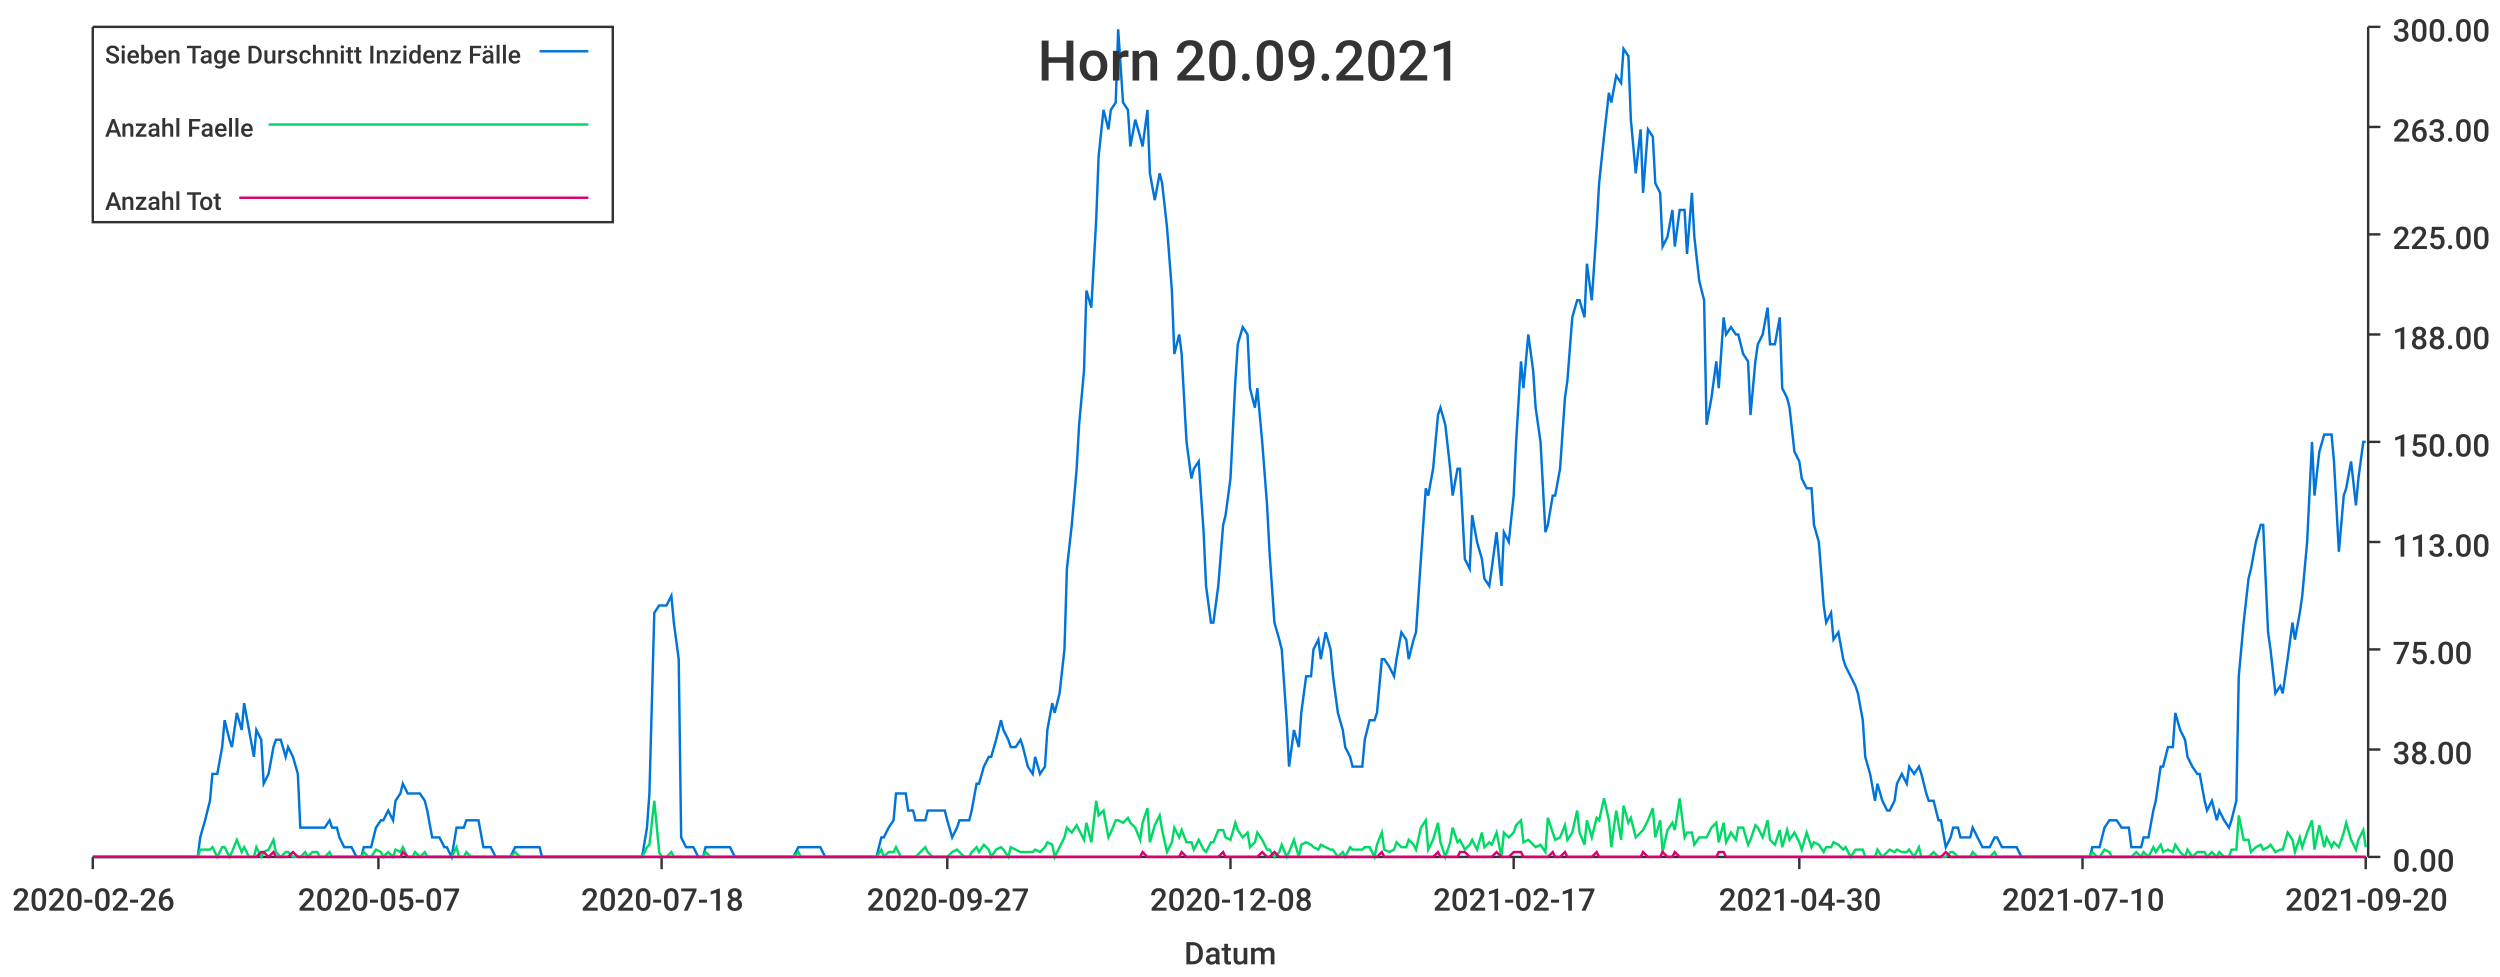
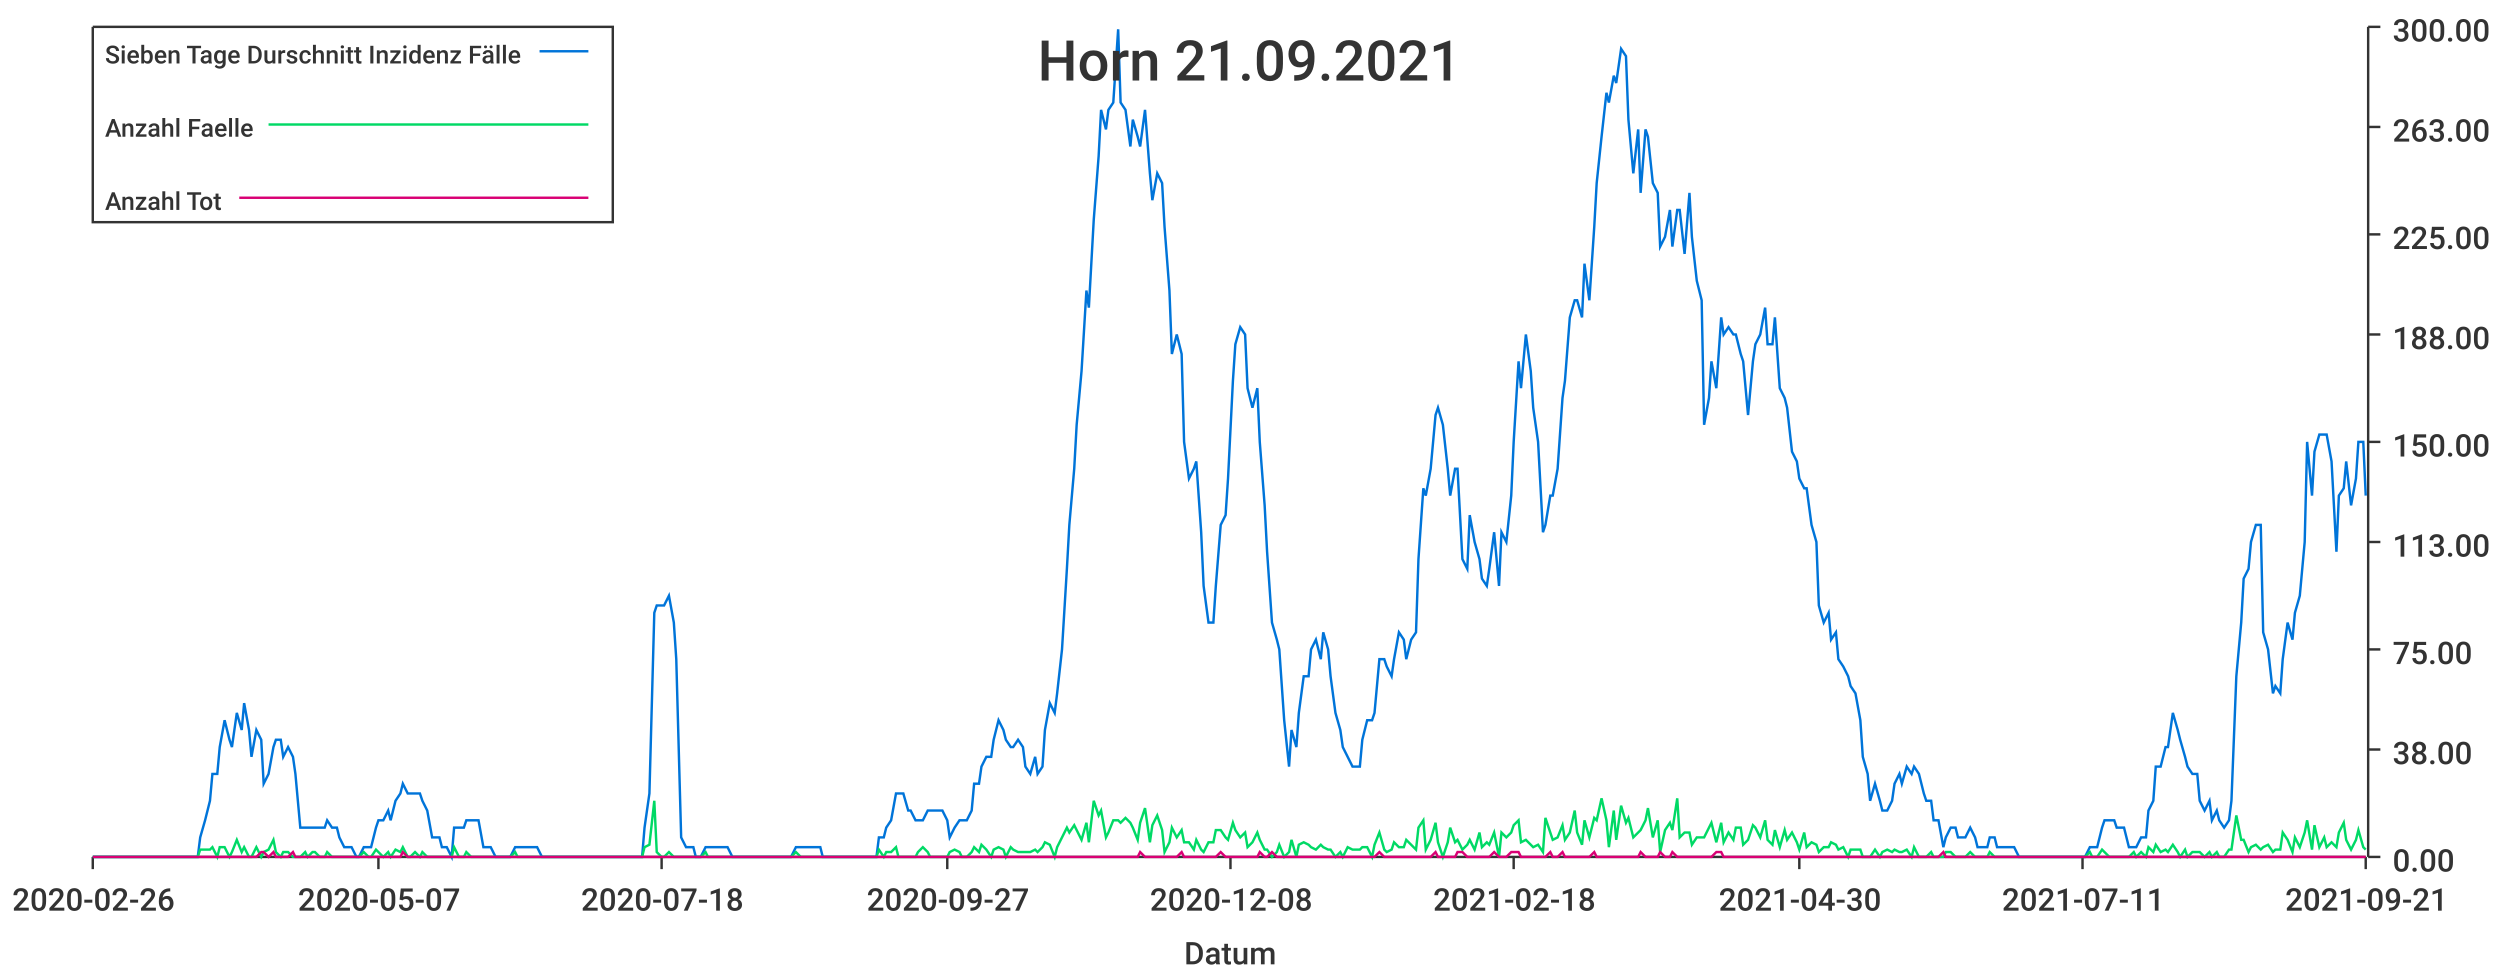
<svg xmlns="http://www.w3.org/2000/svg" width="1024" height="400">\n<path d="M 0 0 L 1024 0 L 1024 400 L 0 400 L 0 0" style="stroke-width:0;stroke:rgba(255,255,255,1.0);fill:rgba(255,255,255,1.0)" />
  <path d="M 38 11 L 969 11 L 969 351 L 38 351 L 38 11" style="stroke-width:0;stroke:rgba(255,255,255,1.0);fill:rgba(255,255,255,1.0)" />
  <path d="M 38 351 L 969 351" style="stroke-width:1;stroke:rgba(51,51,51,1.0);fill:none" />
  <path d="M 38 351 L 38 356" style="stroke-width:1;stroke:rgba(51,51,51,1.0);fill:none" />
  <text x="5" y="373" style="stroke-width:0;stroke:none;fill:rgba(51,51,51,1.0);font-size:12.8px;font-family:'Roboto Medium',sans-serif">2020-02-26</text>
  <path d="M 155 351 L 155 356" style="stroke-width:1;stroke:rgba(51,51,51,1.0);fill:none" />
  <text x="122" y="373" style="stroke-width:0;stroke:none;fill:rgba(51,51,51,1.0);font-size:12.8px;font-family:'Roboto Medium',sans-serif">2020-05-07</text>
  <path d="M 271 351 L 271 356" style="stroke-width:1;stroke:rgba(51,51,51,1.0);fill:none" />
  <text x="238" y="373" style="stroke-width:0;stroke:none;fill:rgba(51,51,51,1.0);font-size:12.8px;font-family:'Roboto Medium',sans-serif">2020-07-18</text>
  <path d="M 388 351 L 388 356" style="stroke-width:1;stroke:rgba(51,51,51,1.0);fill:none" />
  <text x="355" y="373" style="stroke-width:0;stroke:none;fill:rgba(51,51,51,1.0);font-size:12.8px;font-family:'Roboto Medium',sans-serif">2020-09-27</text>
  <path d="M 504 351 L 504 356" style="stroke-width:1;stroke:rgba(51,51,51,1.0);fill:none" />
  <text x="471" y="373" style="stroke-width:0;stroke:none;fill:rgba(51,51,51,1.0);font-size:12.8px;font-family:'Roboto Medium',sans-serif">2020-12-08</text>
  <path d="M 620 351 L 620 356" style="stroke-width:1;stroke:rgba(51,51,51,1.0);fill:none" />
-   <text x="587" y="373" style="stroke-width:0;stroke:none;fill:rgba(51,51,51,1.0);font-size:12.8px;font-family:'Roboto Medium',sans-serif">2021-02-17</text>
+   <text x="587" y="373" style="stroke-width:0;stroke:none;fill:rgba(51,51,51,1.0);font-size:12.8px;font-family:'Roboto Medium',sans-serif">2021-02-18</text>
  <path d="M 737 351 L 737 356" style="stroke-width:1;stroke:rgba(51,51,51,1.0);fill:none" />
  <text x="704" y="373" style="stroke-width:0;stroke:none;fill:rgba(51,51,51,1.0);font-size:12.8px;font-family:'Roboto Medium',sans-serif">2021-04-30</text>
  <path d="M 853 351 L 853 356" style="stroke-width:1;stroke:rgba(51,51,51,1.0);fill:none" />
-   <text x="820" y="373" style="stroke-width:0;stroke:none;fill:rgba(51,51,51,1.0);font-size:12.8px;font-family:'Roboto Medium',sans-serif">2021-07-10</text>
+   <text x="820" y="373" style="stroke-width:0;stroke:none;fill:rgba(51,51,51,1.0);font-size:12.8px;font-family:'Roboto Medium',sans-serif">2021-07-11</text>
  <path d="M 969 351 L 969 356" style="stroke-width:1;stroke:rgba(51,51,51,1.0);fill:none" />
-   <text x="936" y="373" style="stroke-width:0;stroke:none;fill:rgba(51,51,51,1.0);font-size:12.8px;font-family:'Roboto Medium',sans-serif">2021-09-20</text>
+   <text x="936" y="373" style="stroke-width:0;stroke:none;fill:rgba(51,51,51,1.0);font-size:12.8px;font-family:'Roboto Medium',sans-serif">2021-09-21</text>
  <text x="485" y="395" style="stroke-width:0;stroke:none;fill:rgba(51,51,51,1.0);font-size:12.8px;font-family:'Roboto Medium',sans-serif">Datum</text>
  <path d="M 970 351 L 970 11" style="stroke-width:1;stroke:rgba(51,51,51,1.0);fill:none" />
  <path d="M 970 351 L 975 351" style="stroke-width:1;stroke:rgba(51,51,51,1.0);fill:none" />
  <text x="980" y="357" style="stroke-width:0;stroke:none;fill:rgba(51,51,51,1.0);font-size:12.8px;font-family:'Roboto Medium',sans-serif">0.00</text>
  <path d="M 970 307 L 975 307" style="stroke-width:1;stroke:rgba(51,51,51,1.0);fill:none" />
  <text x="980" y="313" style="stroke-width:0;stroke:none;fill:rgba(51,51,51,1.0);font-size:12.8px;font-family:'Roboto Medium',sans-serif">38.00</text>
  <path d="M 970 266 L 975 266" style="stroke-width:1;stroke:rgba(51,51,51,1.0);fill:none" />
  <text x="980" y="272" style="stroke-width:0;stroke:none;fill:rgba(51,51,51,1.0);font-size:12.8px;font-family:'Roboto Medium',sans-serif">75.00</text>
  <path d="M 970 222 L 975 222" style="stroke-width:1;stroke:rgba(51,51,51,1.0);fill:none" />
  <text x="980" y="228" style="stroke-width:0;stroke:none;fill:rgba(51,51,51,1.0);font-size:12.8px;font-family:'Roboto Medium',sans-serif">113.00</text>
  <path d="M 970 181 L 975 181" style="stroke-width:1;stroke:rgba(51,51,51,1.0);fill:none" />
  <text x="980" y="187" style="stroke-width:0;stroke:none;fill:rgba(51,51,51,1.0);font-size:12.8px;font-family:'Roboto Medium',sans-serif">150.00</text>
  <path d="M 970 137 L 975 137" style="stroke-width:1;stroke:rgba(51,51,51,1.0);fill:none" />
  <text x="980" y="143" style="stroke-width:0;stroke:none;fill:rgba(51,51,51,1.0);font-size:12.8px;font-family:'Roboto Medium',sans-serif">188.00</text>
  <path d="M 970 96 L 975 96" style="stroke-width:1;stroke:rgba(51,51,51,1.0);fill:none" />
  <text x="980" y="102" style="stroke-width:0;stroke:none;fill:rgba(51,51,51,1.0);font-size:12.8px;font-family:'Roboto Medium',sans-serif">225.00</text>
  <path d="M 970 52 L 975 52" style="stroke-width:1;stroke:rgba(51,51,51,1.0);fill:none" />
  <text x="980" y="58" style="stroke-width:0;stroke:none;fill:rgba(51,51,51,1.0);font-size:12.8px;font-family:'Roboto Medium',sans-serif">263.00</text>
  <path d="M 970 11 L 975 11" style="stroke-width:1;stroke:rgba(51,51,51,1.0);fill:none" />
  <text x="980" y="17" style="stroke-width:0;stroke:none;fill:rgba(51,51,51,1.0);font-size:12.8px;font-family:'Roboto Medium',sans-serif">300.00</text>
-   <path d="M 38 351 L 40 351 L 42 351 L 43 351 L 45 351 L 47 351 L 48 351 L 50 351 L 52 351 L 53 351 L 55 351 L 56 351 L 58 351 L 60 351 L 61 351 L 63 351 L 65 351 L 66 351 L 68 351 L 69 351 L 71 351 L 73 351 L 74 351 L 76 351 L 78 351 L 79 351 L 81 351 L 82 343 L 84 336 L 86 328 L 87 317 L 89 317 L 91 306 L 92 295 L 94 303 L 95 306 L 97 292 L 99 299 L 100 288 L 102 299 L 104 310 L 105 299 L 107 303 L 108 321 L 110 317 L 112 306 L 113 303 L 115 303 L 117 310 L 118 306 L 120 310 L 122 317 L 123 339 L 125 339 L 126 339 L 128 339 L 130 339 L 131 339 L 133 339 L 135 336 L 136 339 L 138 339 L 139 343 L 141 347 L 143 347 L 144 347 L 146 351 L 148 351 L 149 347 L 151 347 L 152 347 L 154 339 L 156 336 L 157 336 L 159 332 L 161 336 L 162 328 L 164 325 L 165 321 L 167 325 L 169 325 L 170 325 L 172 325 L 174 328 L 175 332 L 177 343 L 178 343 L 180 343 L 182 347 L 183 347 L 185 351 L 187 339 L 188 339 L 190 339 L 191 336 L 193 336 L 195 336 L 196 336 L 198 347 L 200 347 L 201 347 L 203 351 L 205 351 L 206 351 L 208 351 L 209 351 L 211 347 L 213 347 L 214 347 L 216 347 L 218 347 L 219 347 L 221 347 L 222 351 L 224 351 L 226 351 L 227 351 L 229 351 L 231 351 L 232 351 L 234 351 L 235 351 L 237 351 L 239 351 L 240 351 L 242 351 L 244 351 L 245 351 L 247 351 L 248 351 L 250 351 L 252 351 L 253 351 L 255 351 L 257 351 L 258 351 L 260 351 L 261 351 L 263 351 L 265 339 L 266 325 L 268 251 L 270 248 L 271 248 L 273 248 L 275 244 L 276 255 L 278 270 L 279 343 L 281 347 L 283 347 L 284 347 L 286 351 L 288 351 L 289 347 L 291 347 L 292 347 L 294 347 L 296 347 L 297 347 L 299 347 L 301 351 L 302 351 L 304 351 L 305 351 L 307 351 L 309 351 L 310 351 L 312 351 L 314 351 L 315 351 L 317 351 L 318 351 L 320 351 L 322 351 L 323 351 L 325 351 L 327 347 L 328 347 L 330 347 L 331 347 L 333 347 L 335 347 L 336 347 L 338 351 L 340 351 L 341 351 L 343 351 L 344 351 L 346 351 L 348 351 L 349 351 L 351 351 L 353 351 L 354 351 L 356 351 L 358 351 L 359 351 L 361 343 L 362 343 L 364 339 L 366 336 L 367 325 L 369 325 L 371 325 L 372 332 L 374 332 L 375 336 L 377 336 L 379 336 L 380 332 L 382 332 L 384 332 L 385 332 L 387 332 L 388 336 L 390 343 L 392 339 L 393 336 L 395 336 L 397 336 L 398 332 L 400 321 L 401 321 L 403 314 L 405 310 L 406 310 L 408 303 L 410 295 L 411 299 L 413 303 L 414 306 L 416 306 L 418 303 L 419 306 L 421 314 L 423 317 L 424 310 L 426 317 L 428 314 L 429 299 L 431 288 L 432 292 L 434 284 L 436 266 L 437 233 L 439 215 L 441 192 L 442 174 L 444 152 L 445 119 L 447 126 L 449 90 L 450 64 L 452 45 L 454 53 L 455 45 L 457 42 L 458 12 L 460 42 L 462 45 L 463 60 L 465 49 L 467 56 L 468 60 L 470 45 L 471 71 L 473 82 L 475 71 L 476 75 L 478 93 L 480 119 L 481 145 L 483 137 L 484 145 L 486 181 L 488 196 L 489 192 L 491 189 L 493 218 L 494 240 L 496 255 L 497 255 L 499 240 L 501 215 L 502 211 L 504 196 L 506 156 L 507 141 L 509 134 L 511 137 L 512 159 L 514 167 L 515 159 L 517 181 L 519 207 L 520 226 L 522 255 L 524 262 L 525 266 L 527 295 L 528 314 L 530 299 L 532 306 L 533 292 L 535 277 L 537 277 L 538 266 L 540 262 L 541 270 L 543 259 L 545 266 L 546 277 L 548 292 L 550 299 L 551 306 L 553 310 L 554 314 L 556 314 L 558 314 L 559 303 L 561 295 L 563 295 L 564 292 L 566 270 L 567 270 L 569 273 L 571 277 L 572 270 L 574 259 L 576 262 L 577 270 L 579 262 L 580 259 L 582 229 L 584 200 L 585 203 L 587 192 L 589 170 L 590 167 L 592 174 L 594 192 L 595 203 L 597 192 L 598 192 L 600 229 L 602 233 L 603 211 L 605 222 L 607 229 L 608 237 L 610 240 L 611 233 L 613 218 L 615 240 L 616 218 L 618 222 L 620 203 L 621 181 L 623 148 L 624 159 L 626 137 L 628 152 L 629 167 L 631 181 L 633 218 L 634 215 L 636 203 L 637 203 L 639 192 L 641 163 L 642 156 L 644 130 L 646 123 L 647 123 L 649 130 L 650 108 L 652 123 L 654 93 L 655 75 L 657 56 L 659 38 L 660 42 L 662 31 L 664 34 L 665 20 L 667 23 L 668 49 L 670 71 L 672 53 L 673 79 L 675 53 L 677 56 L 678 75 L 680 79 L 681 101 L 683 97 L 685 86 L 686 101 L 688 86 L 690 86 L 691 104 L 693 79 L 694 97 L 696 115 L 698 123 L 699 174 L 701 163 L 703 148 L 704 159 L 706 130 L 707 137 L 709 134 L 711 137 L 712 137 L 714 145 L 716 148 L 717 170 L 719 148 L 720 141 L 722 137 L 724 126 L 725 141 L 727 141 L 729 130 L 730 159 L 732 163 L 733 167 L 735 185 L 737 189 L 738 196 L 740 200 L 742 200 L 743 215 L 745 222 L 747 248 L 748 255 L 750 251 L 751 262 L 753 259 L 755 270 L 756 273 L 758 277 L 760 281 L 761 284 L 763 295 L 764 310 L 766 317 L 768 328 L 769 321 L 771 328 L 773 332 L 774 332 L 776 328 L 777 321 L 779 317 L 781 321 L 782 314 L 784 317 L 786 314 L 787 317 L 789 325 L 790 328 L 792 328 L 794 336 L 795 336 L 797 347 L 799 343 L 800 339 L 802 339 L 803 343 L 805 343 L 807 343 L 808 339 L 810 343 L 812 347 L 813 347 L 815 347 L 817 343 L 818 343 L 820 347 L 821 347 L 823 347 L 825 347 L 826 347 L 828 351 L 830 351 L 831 351 L 833 351 L 834 351 L 836 351 L 838 351 L 839 351 L 841 351 L 843 351 L 844 351 L 846 351 L 847 351 L 849 351 L 851 351 L 852 351 L 854 351 L 856 351 L 857 347 L 859 347 L 860 347 L 862 339 L 864 336 L 865 336 L 867 336 L 869 339 L 870 339 L 872 339 L 873 347 L 875 347 L 877 347 L 878 343 L 880 343 L 882 332 L 883 328 L 885 314 L 886 314 L 888 306 L 890 306 L 891 292 L 893 299 L 895 303 L 896 310 L 898 314 L 900 317 L 901 317 L 903 328 L 904 332 L 906 328 L 908 336 L 909 332 L 911 336 L 913 339 L 914 336 L 916 328 L 917 277 L 919 255 L 921 237 L 922 233 L 924 222 L 926 215 L 927 215 L 929 259 L 930 266 L 932 284 L 934 281 L 935 284 L 937 270 L 939 255 L 940 262 L 942 251 L 943 244 L 945 222 L 947 181 L 948 203 L 950 185 L 952 178 L 953 178 L 955 178 L 956 189 L 958 226 L 960 203 L 961 200 L 963 189 L 965 207 L 966 196 L 968 181 L 969 181" style="stroke-width:1;stroke:rgba(0,116,217,1.0);fill:none" />
-   <path d="M 38 351 L 40 351 L 42 351 L 43 351 L 45 351 L 47 351 L 48 351 L 50 351 L 52 351 L 53 351 L 55 351 L 56 351 L 58 351 L 60 351 L 61 351 L 63 351 L 65 351 L 66 351 L 68 351 L 69 351 L 71 351 L 73 351 L 74 351 L 76 351 L 78 351 L 79 351 L 81 351 L 82 348 L 84 348 L 86 348 L 87 347 L 89 351 L 91 347 L 92 347 L 94 351 L 95 349 L 97 344 L 99 349 L 100 347 L 102 351 L 104 351 L 105 347 L 107 351 L 108 349 L 110 348 L 112 344 L 113 349 L 115 351 L 117 349 L 118 349 L 120 351 L 122 351 L 123 351 L 125 349 L 126 351 L 128 349 L 130 349 L 131 351 L 133 351 L 135 349 L 136 351 L 138 351 L 139 351 L 141 351 L 143 351 L 144 351 L 146 351 L 148 351 L 149 349 L 151 351 L 152 351 L 154 348 L 156 349 L 157 351 L 159 349 L 161 351 L 162 348 L 164 349 L 165 347 L 167 351 L 169 351 L 170 349 L 172 351 L 174 349 L 175 351 L 177 351 L 178 351 L 180 351 L 182 351 L 183 351 L 185 351 L 187 347 L 188 351 L 190 351 L 191 349 L 193 351 L 195 351 L 196 351 L 198 351 L 200 351 L 201 351 L 203 351 L 205 351 L 206 351 L 208 351 L 209 351 L 211 349 L 213 351 L 214 351 L 216 351 L 218 351 L 219 351 L 221 351 L 222 351 L 224 351 L 226 351 L 227 351 L 229 351 L 231 351 L 232 351 L 234 351 L 235 351 L 237 351 L 239 351 L 240 351 L 242 351 L 244 351 L 245 351 L 247 351 L 248 351 L 250 351 L 252 351 L 253 351 L 255 351 L 257 351 L 258 351 L 260 351 L 261 351 L 263 351 L 265 347 L 266 346 L 268 328 L 270 349 L 271 351 L 273 351 L 275 349 L 276 351 L 278 351 L 279 351 L 281 351 L 283 351 L 284 351 L 286 351 L 288 351 L 289 349 L 291 351 L 292 351 L 294 351 L 296 351 L 297 351 L 299 351 L 301 351 L 302 351 L 304 351 L 305 351 L 307 351 L 309 351 L 310 351 L 312 351 L 314 351 L 315 351 L 317 351 L 318 351 L 320 351 L 322 351 L 323 351 L 325 351 L 327 349 L 328 351 L 330 351 L 331 351 L 333 351 L 335 351 L 336 351 L 338 351 L 340 351 L 341 351 L 343 351 L 344 351 L 346 351 L 348 351 L 349 351 L 351 351 L 353 351 L 354 351 L 356 351 L 358 351 L 359 351 L 361 348 L 362 351 L 364 349 L 366 349 L 367 347 L 369 351 L 371 351 L 372 351 L 374 351 L 375 351 L 377 349 L 379 347 L 380 349 L 382 351 L 384 351 L 385 351 L 387 351 L 388 351 L 390 349 L 392 348 L 393 349 L 395 351 L 397 351 L 398 349 L 400 347 L 401 349 L 403 346 L 405 348 L 406 351 L 408 348 L 410 347 L 411 348 L 413 351 L 414 347 L 416 348 L 418 349 L 419 349 L 421 349 L 423 349 L 424 348 L 426 349 L 428 347 L 429 345 L 431 346 L 432 351 L 434 347 L 436 343 L 437 339 L 439 341 L 441 338 L 442 340 L 444 344 L 445 337 L 447 345 L 449 328 L 450 334 L 452 332 L 454 343 L 455 341 L 457 336 L 458 336 L 460 337 L 462 335 L 463 337 L 465 339 L 467 344 L 468 337 L 470 331 L 471 345 L 473 338 L 475 334 L 476 340 L 478 349 L 480 345 L 481 339 L 483 343 L 484 340 L 486 345 L 488 345 L 489 348 L 491 344 L 493 348 L 494 349 L 496 345 L 497 345 L 499 340 L 501 340 L 502 343 L 504 344 L 506 337 L 507 340 L 509 343 L 511 341 L 512 347 L 514 345 L 515 341 L 517 344 L 519 348 L 520 348 L 522 351 L 524 349 L 525 346 L 527 351 L 528 349 L 530 344 L 532 351 L 533 346 L 535 345 L 537 346 L 538 347 L 540 348 L 541 346 L 543 347 L 545 348 L 546 348 L 548 351 L 550 349 L 551 351 L 553 347 L 554 348 L 556 348 L 558 348 L 559 347 L 561 347 L 563 351 L 564 346 L 566 341 L 567 348 L 569 349 L 571 348 L 572 345 L 574 347 L 576 347 L 577 344 L 579 346 L 580 348 L 582 339 L 584 336 L 585 348 L 587 344 L 589 337 L 590 345 L 592 351 L 594 345 L 595 339 L 597 345 L 598 344 L 600 348 L 602 346 L 603 344 L 605 348 L 607 341 L 608 347 L 610 345 L 611 346 L 613 341 L 615 351 L 616 341 L 618 343 L 620 341 L 621 338 L 623 336 L 624 345 L 626 344 L 628 346 L 629 347 L 631 346 L 633 349 L 634 335 L 636 341 L 637 344 L 639 343 L 641 338 L 642 344 L 644 341 L 646 332 L 647 341 L 649 346 L 650 336 L 652 343 L 654 335 L 655 336 L 657 327 L 659 336 L 660 347 L 662 332 L 664 344 L 665 330 L 667 337 L 668 335 L 670 343 L 672 341 L 673 340 L 675 336 L 677 331 L 678 343 L 680 336 L 681 349 L 683 340 L 685 337 L 686 340 L 688 327 L 690 343 L 691 341 L 693 341 L 694 346 L 696 343 L 698 343 L 699 343 L 701 339 L 703 337 L 704 345 L 706 337 L 707 345 L 709 341 L 711 344 L 712 339 L 714 339 L 716 346 L 717 344 L 719 338 L 720 339 L 722 343 L 724 336 L 725 344 L 727 346 L 729 340 L 730 347 L 732 340 L 733 344 L 735 341 L 737 345 L 738 348 L 740 341 L 742 347 L 743 345 L 745 346 L 747 349 L 748 347 L 750 347 L 751 345 L 753 346 L 755 348 L 756 347 L 758 351 L 760 348 L 761 348 L 763 348 L 764 351 L 766 351 L 768 351 L 769 348 L 771 351 L 773 349 L 774 348 L 776 349 L 777 348 L 779 349 L 781 349 L 782 348 L 784 351 L 786 347 L 787 351 L 789 351 L 790 351 L 792 349 L 794 351 L 795 351 L 797 351 L 799 349 L 800 349 L 802 351 L 803 351 L 805 351 L 807 351 L 808 349 L 810 351 L 812 351 L 813 351 L 815 351 L 817 349 L 818 351 L 820 351 L 821 351 L 823 351 L 825 351 L 826 351 L 828 351 L 830 351 L 831 351 L 833 351 L 834 351 L 836 351 L 838 351 L 839 351 L 841 351 L 843 351 L 844 351 L 846 351 L 847 351 L 849 351 L 851 351 L 852 351 L 854 351 L 856 351 L 857 349 L 859 351 L 860 351 L 862 348 L 864 349 L 865 351 L 867 351 L 869 351 L 870 351 L 872 351 L 873 351 L 875 349 L 877 351 L 878 349 L 880 351 L 882 347 L 883 349 L 885 346 L 886 349 L 888 348 L 890 349 L 891 346 L 893 349 L 895 351 L 896 348 L 898 351 L 900 349 L 901 349 L 903 349 L 904 351 L 906 349 L 908 351 L 909 349 L 911 351 L 913 351 L 914 348 L 916 348 L 917 334 L 919 344 L 921 344 L 922 349 L 924 347 L 926 346 L 927 348 L 929 347 L 930 346 L 932 349 L 934 348 L 935 348 L 937 341 L 939 344 L 940 349 L 942 343 L 943 347 L 945 341 L 947 336 L 948 348 L 950 338 L 952 347 L 953 343 L 955 347 L 956 345 L 958 347 L 960 341 L 961 337 L 963 344 L 965 348 L 966 344 L 968 340 L 969 347" style="stroke-width:1;stroke:rgba(0,217,101,1.0);fill:none" />
-   <path d="M 38 351 L 40 351 L 42 351 L 43 351 L 45 351 L 47 351 L 48 351 L 50 351 L 52 351 L 53 351 L 55 351 L 56 351 L 58 351 L 60 351 L 61 351 L 63 351 L 65 351 L 66 351 L 68 351 L 69 351 L 71 351 L 73 351 L 74 351 L 76 351 L 78 351 L 79 351 L 81 351 L 82 351 L 84 351 L 86 351 L 87 351 L 89 351 L 91 351 L 92 351 L 94 351 L 95 351 L 97 351 L 99 351 L 100 351 L 102 351 L 104 351 L 105 351 L 107 349 L 108 349 L 110 351 L 112 349 L 113 351 L 115 351 L 117 351 L 118 351 L 120 349 L 122 351 L 123 351 L 125 351 L 126 351 L 128 351 L 130 351 L 131 351 L 133 351 L 135 351 L 136 351 L 138 351 L 139 351 L 141 351 L 143 351 L 144 351 L 146 351 L 148 351 L 149 351 L 151 351 L 152 351 L 154 351 L 156 351 L 157 351 L 159 351 L 161 351 L 162 351 L 164 351 L 165 349 L 167 351 L 169 351 L 170 351 L 172 351 L 174 351 L 175 351 L 177 351 L 178 351 L 180 351 L 182 351 L 183 351 L 185 351 L 187 351 L 188 351 L 190 351 L 191 351 L 193 351 L 195 351 L 196 351 L 198 351 L 200 351 L 201 351 L 203 351 L 205 351 L 206 351 L 208 351 L 209 351 L 211 351 L 213 351 L 214 351 L 216 351 L 218 351 L 219 351 L 221 351 L 222 351 L 224 351 L 226 351 L 227 351 L 229 351 L 231 351 L 232 351 L 234 351 L 235 351 L 237 351 L 239 351 L 240 351 L 242 351 L 244 351 L 245 351 L 247 351 L 248 351 L 250 351 L 252 351 L 253 351 L 255 351 L 257 351 L 258 351 L 260 351 L 261 351 L 263 351 L 265 351 L 266 351 L 268 351 L 270 351 L 271 351 L 273 351 L 275 351 L 276 351 L 278 351 L 279 351 L 281 351 L 283 351 L 284 351 L 286 351 L 288 351 L 289 351 L 291 351 L 292 351 L 294 351 L 296 351 L 297 351 L 299 351 L 301 351 L 302 351 L 304 351 L 305 351 L 307 351 L 309 351 L 310 351 L 312 351 L 314 351 L 315 351 L 317 351 L 318 351 L 320 351 L 322 351 L 323 351 L 325 351 L 327 351 L 328 351 L 330 351 L 331 351 L 333 351 L 335 351 L 336 351 L 338 351 L 340 351 L 341 351 L 343 351 L 344 351 L 346 351 L 348 351 L 349 351 L 351 351 L 353 351 L 354 351 L 356 351 L 358 351 L 359 351 L 361 351 L 362 351 L 364 351 L 366 351 L 367 351 L 369 351 L 371 351 L 372 351 L 374 351 L 375 351 L 377 351 L 379 351 L 380 351 L 382 351 L 384 351 L 385 351 L 387 351 L 388 351 L 390 351 L 392 351 L 393 351 L 395 351 L 397 351 L 398 351 L 400 351 L 401 351 L 403 351 L 405 351 L 406 351 L 408 351 L 410 351 L 411 351 L 413 351 L 414 351 L 416 351 L 418 351 L 419 351 L 421 351 L 423 351 L 424 351 L 426 351 L 428 351 L 429 351 L 431 351 L 432 351 L 434 351 L 436 351 L 437 351 L 439 351 L 441 351 L 442 351 L 444 351 L 445 351 L 447 351 L 449 351 L 450 351 L 452 351 L 454 351 L 455 351 L 457 351 L 458 351 L 460 351 L 462 351 L 463 351 L 465 351 L 467 351 L 468 349 L 470 351 L 471 351 L 473 351 L 475 351 L 476 351 L 478 351 L 480 351 L 481 351 L 483 351 L 484 349 L 486 351 L 488 351 L 489 351 L 491 351 L 493 351 L 494 351 L 496 351 L 497 351 L 499 351 L 501 349 L 502 351 L 504 351 L 506 351 L 507 351 L 509 351 L 511 351 L 512 351 L 514 351 L 515 351 L 517 349 L 519 351 L 520 351 L 522 349 L 524 351 L 525 351 L 527 351 L 528 351 L 530 351 L 532 351 L 533 351 L 535 351 L 537 351 L 538 351 L 540 351 L 541 351 L 543 351 L 545 351 L 546 351 L 548 351 L 550 351 L 551 351 L 553 351 L 554 351 L 556 351 L 558 351 L 559 351 L 561 351 L 563 351 L 564 351 L 566 349 L 567 351 L 569 351 L 571 351 L 572 351 L 574 351 L 576 351 L 577 351 L 579 351 L 580 351 L 582 351 L 584 351 L 585 351 L 587 351 L 589 349 L 590 351 L 592 351 L 594 351 L 595 351 L 597 351 L 598 349 L 600 349 L 602 351 L 603 351 L 605 351 L 607 351 L 608 351 L 610 351 L 611 351 L 613 349 L 615 351 L 616 351 L 618 351 L 620 349 L 621 349 L 623 349 L 624 351 L 626 351 L 628 351 L 629 351 L 631 351 L 633 351 L 634 351 L 636 349 L 637 351 L 639 351 L 641 349 L 642 351 L 644 351 L 646 351 L 647 351 L 649 351 L 650 351 L 652 351 L 654 349 L 655 351 L 657 351 L 659 351 L 660 351 L 662 351 L 664 351 L 665 351 L 667 351 L 668 351 L 670 351 L 672 351 L 673 349 L 675 351 L 677 351 L 678 351 L 680 351 L 681 349 L 683 351 L 685 351 L 686 349 L 688 351 L 690 351 L 691 351 L 693 351 L 694 351 L 696 351 L 698 351 L 699 351 L 701 351 L 703 351 L 704 349 L 706 349 L 707 351 L 709 351 L 711 351 L 712 351 L 714 351 L 716 351 L 717 351 L 719 351 L 720 351 L 722 351 L 724 351 L 725 351 L 727 351 L 729 351 L 730 351 L 732 351 L 733 351 L 735 351 L 737 351 L 738 351 L 740 351 L 742 351 L 743 351 L 745 351 L 747 351 L 748 351 L 750 351 L 751 351 L 753 351 L 755 351 L 756 351 L 758 351 L 760 351 L 761 351 L 763 351 L 764 351 L 766 351 L 768 351 L 769 351 L 771 351 L 773 351 L 774 351 L 776 351 L 777 351 L 779 351 L 781 351 L 782 351 L 784 351 L 786 351 L 787 351 L 789 351 L 790 351 L 792 351 L 794 351 L 795 351 L 797 349 L 799 351 L 800 351 L 802 351 L 803 351 L 805 351 L 807 351 L 808 351 L 810 351 L 812 351 L 813 351 L 815 351 L 817 351 L 818 351 L 820 351 L 821 351 L 823 351 L 825 351 L 826 351 L 828 351 L 830 351 L 831 351 L 833 351 L 834 351 L 836 351 L 838 351 L 839 351 L 841 351 L 843 351 L 844 351 L 846 351 L 847 351 L 849 351 L 851 351 L 852 351 L 854 351 L 856 351 L 857 351 L 859 351 L 860 351 L 862 351 L 864 351 L 865 351 L 867 351 L 869 351 L 870 351 L 872 351 L 873 351 L 875 351 L 877 351 L 878 351 L 880 351 L 882 351 L 883 351 L 885 351 L 886 351 L 888 351 L 890 351 L 891 351 L 893 351 L 895 351 L 896 351 L 898 351 L 900 351 L 901 351 L 903 351 L 904 351 L 906 351 L 908 351 L 909 351 L 911 351 L 913 351 L 914 351 L 916 351 L 917 351 L 919 351 L 921 351 L 922 351 L 924 351 L 926 351 L 927 351 L 929 351 L 930 351 L 932 351 L 934 351 L 935 351 L 937 351 L 939 351 L 940 351 L 942 351 L 943 351 L 945 351 L 947 351 L 948 351 L 950 351 L 952 351 L 953 351 L 955 351 L 956 351 L 958 351 L 960 351 L 961 351 L 963 351 L 965 351 L 966 351 L 968 351 L 969 351" style="stroke-width:1;stroke:rgba(217,0,116,1.0);fill:none" />
-   <text x="425" y="33" style="stroke-width:0;stroke:none;fill:rgba(51,51,51,1.0);font-size:23.0px;font-family:'Roboto Medium',sans-serif">Horn 20.09.2021</text>
+   <path d="M 38 351 L 40 351 L 42 351 L 43 351 L 45 351 L 47 351 L 48 351 L 50 351 L 51 351 L 53 351 L 55 351 L 56 351 L 58 351 L 60 351 L 61 351 L 63 351 L 64 351 L 66 351 L 68 351 L 69 351 L 71 351 L 73 351 L 74 351 L 76 351 L 77 351 L 79 351 L 81 351 L 82 343 L 84 336 L 86 328 L 87 317 L 89 317 L 90 306 L 92 295 L 94 303 L 95 306 L 97 292 L 99 299 L 100 288 L 102 299 L 103 310 L 105 299 L 107 303 L 108 321 L 110 317 L 112 306 L 113 303 L 115 303 L 116 310 L 118 306 L 120 310 L 121 317 L 123 339 L 125 339 L 126 339 L 128 339 L 129 339 L 131 339 L 133 339 L 134 336 L 136 339 L 138 339 L 139 343 L 141 347 L 142 347 L 144 347 L 146 351 L 147 351 L 149 347 L 151 347 L 152 347 L 154 339 L 155 336 L 157 336 L 159 332 L 160 336 L 162 328 L 164 325 L 165 321 L 167 325 L 168 325 L 170 325 L 172 325 L 173 328 L 175 332 L 177 343 L 178 343 L 180 343 L 181 347 L 183 347 L 185 351 L 186 339 L 188 339 L 190 339 L 191 336 L 193 336 L 194 336 L 196 336 L 198 347 L 199 347 L 201 347 L 203 351 L 204 351 L 206 351 L 207 351 L 209 351 L 211 347 L 212 347 L 214 347 L 216 347 L 217 347 L 219 347 L 220 347 L 222 351 L 224 351 L 225 351 L 227 351 L 229 351 L 230 351 L 232 351 L 233 351 L 235 351 L 237 351 L 238 351 L 240 351 L 242 351 L 243 351 L 245 351 L 246 351 L 248 351 L 250 351 L 251 351 L 253 351 L 255 351 L 256 351 L 258 351 L 259 351 L 261 351 L 263 351 L 264 339 L 266 325 L 268 251 L 269 248 L 271 248 L 272 248 L 274 244 L 276 255 L 277 270 L 279 343 L 281 347 L 282 347 L 284 347 L 285 351 L 287 351 L 289 347 L 290 347 L 292 347 L 294 347 L 295 347 L 297 347 L 298 347 L 300 351 L 302 351 L 303 351 L 305 351 L 307 351 L 308 351 L 310 351 L 311 351 L 313 351 L 315 351 L 316 351 L 318 351 L 320 351 L 321 351 L 323 351 L 324 351 L 326 347 L 328 347 L 329 347 L 331 347 L 333 347 L 334 347 L 336 347 L 337 351 L 339 351 L 341 351 L 342 351 L 344 351 L 346 351 L 347 351 L 349 351 L 350 351 L 352 351 L 354 351 L 355 351 L 357 351 L 359 351 L 360 343 L 362 343 L 363 339 L 365 336 L 367 325 L 368 325 L 370 325 L 372 332 L 373 332 L 375 336 L 376 336 L 378 336 L 380 332 L 381 332 L 383 332 L 385 332 L 386 332 L 388 336 L 389 343 L 391 339 L 393 336 L 394 336 L 396 336 L 398 332 L 399 321 L 401 321 L 402 314 L 404 310 L 406 310 L 407 303 L 409 295 L 411 299 L 412 303 L 414 306 L 415 306 L 417 303 L 419 306 L 420 314 L 422 317 L 424 310 L 425 317 L 427 314 L 428 299 L 430 288 L 432 292 L 433 284 L 435 266 L 437 233 L 438 215 L 440 192 L 441 174 L 443 152 L 445 119 L 446 126 L 448 90 L 450 64 L 451 45 L 453 53 L 454 45 L 456 42 L 458 12 L 459 42 L 461 45 L 463 60 L 464 49 L 466 56 L 467 60 L 469 45 L 471 71 L 472 82 L 474 71 L 476 75 L 477 93 L 479 119 L 480 145 L 482 137 L 484 145 L 485 181 L 487 196 L 489 192 L 490 189 L 492 218 L 493 240 L 495 255 L 497 255 L 498 240 L 500 215 L 502 211 L 503 196 L 505 156 L 506 141 L 508 134 L 510 137 L 511 159 L 513 167 L 515 159 L 516 181 L 518 207 L 519 226 L 521 255 L 523 262 L 524 266 L 526 295 L 528 314 L 529 299 L 531 306 L 532 292 L 534 277 L 536 277 L 537 266 L 539 262 L 541 270 L 542 259 L 544 266 L 545 277 L 547 292 L 549 299 L 550 306 L 552 310 L 554 314 L 555 314 L 557 314 L 558 303 L 560 295 L 562 295 L 563 292 L 565 270 L 567 270 L 568 273 L 570 277 L 571 270 L 573 259 L 575 262 L 576 270 L 578 262 L 580 259 L 581 229 L 583 200 L 584 203 L 586 192 L 588 170 L 589 167 L 591 174 L 593 192 L 594 203 L 596 192 L 597 192 L 599 229 L 601 233 L 602 211 L 604 222 L 606 229 L 607 237 L 609 240 L 610 233 L 612 218 L 614 240 L 615 218 L 617 222 L 619 203 L 620 181 L 622 148 L 623 159 L 625 137 L 627 152 L 628 167 L 630 181 L 632 218 L 633 215 L 635 203 L 636 203 L 638 192 L 640 163 L 641 156 L 643 130 L 645 123 L 646 123 L 648 130 L 649 108 L 651 123 L 653 93 L 654 75 L 656 56 L 658 38 L 659 42 L 661 31 L 662 34 L 664 20 L 666 23 L 667 49 L 669 71 L 671 53 L 672 79 L 674 53 L 675 56 L 677 75 L 679 79 L 680 101 L 682 97 L 684 86 L 685 101 L 687 86 L 688 86 L 690 104 L 692 79 L 693 97 L 695 115 L 697 123 L 698 174 L 700 163 L 701 148 L 703 159 L 705 130 L 706 137 L 708 134 L 710 137 L 711 137 L 713 145 L 714 148 L 716 170 L 718 148 L 719 141 L 721 137 L 723 126 L 724 141 L 726 141 L 727 130 L 729 159 L 731 163 L 732 167 L 734 185 L 736 189 L 737 196 L 739 200 L 740 200 L 742 215 L 744 222 L 745 248 L 747 255 L 749 251 L 750 262 L 752 259 L 753 270 L 755 273 L 757 277 L 758 281 L 760 284 L 762 295 L 763 310 L 765 317 L 766 328 L 768 321 L 770 328 L 771 332 L 773 332 L 775 328 L 776 321 L 778 317 L 779 321 L 781 314 L 783 317 L 784 314 L 786 317 L 788 325 L 789 328 L 791 328 L 792 336 L 794 336 L 796 347 L 797 343 L 799 339 L 801 339 L 802 343 L 804 343 L 805 343 L 807 339 L 809 343 L 810 347 L 812 347 L 814 347 L 815 343 L 817 343 L 818 347 L 820 347 L 822 347 L 823 347 L 825 347 L 827 351 L 828 351 L 830 351 L 831 351 L 833 351 L 835 351 L 836 351 L 838 351 L 840 351 L 841 351 L 843 351 L 844 351 L 846 351 L 848 351 L 849 351 L 851 351 L 853 351 L 854 351 L 856 347 L 857 347 L 859 347 L 861 339 L 862 336 L 864 336 L 866 336 L 867 339 L 869 339 L 870 339 L 872 347 L 874 347 L 875 347 L 877 343 L 879 343 L 880 332 L 882 328 L 883 314 L 885 314 L 887 306 L 888 306 L 890 292 L 892 299 L 893 303 L 895 310 L 896 314 L 898 317 L 900 317 L 901 328 L 903 332 L 905 328 L 906 336 L 908 332 L 909 336 L 911 339 L 913 336 L 914 328 L 916 277 L 918 255 L 919 237 L 921 233 L 922 222 L 924 215 L 926 215 L 927 259 L 929 266 L 931 284 L 932 281 L 934 284 L 935 270 L 937 255 L 939 262 L 940 251 L 942 244 L 944 222 L 945 181 L 947 203 L 948 185 L 950 178 L 952 178 L 953 178 L 955 189 L 957 226 L 958 203 L 960 200 L 961 189 L 963 207 L 965 196 L 966 181 L 968 181 L 969 203" style="stroke-width:1;stroke:rgba(0,116,217,1.0);fill:none" />
+   <path d="M 38 351 L 40 351 L 42 351 L 43 351 L 45 351 L 47 351 L 48 351 L 50 351 L 51 351 L 53 351 L 55 351 L 56 351 L 58 351 L 60 351 L 61 351 L 63 351 L 64 351 L 66 351 L 68 351 L 69 351 L 71 351 L 73 351 L 74 351 L 76 351 L 77 351 L 79 351 L 81 351 L 82 348 L 84 348 L 86 348 L 87 347 L 89 351 L 90 347 L 92 347 L 94 351 L 95 349 L 97 344 L 99 349 L 100 347 L 102 351 L 103 351 L 105 347 L 107 351 L 108 349 L 110 348 L 112 344 L 113 349 L 115 351 L 116 349 L 118 349 L 120 351 L 121 351 L 123 351 L 125 349 L 126 351 L 128 349 L 129 349 L 131 351 L 133 351 L 134 349 L 136 351 L 138 351 L 139 351 L 141 351 L 142 351 L 144 351 L 146 351 L 147 351 L 149 349 L 151 351 L 152 351 L 154 348 L 155 349 L 157 351 L 159 349 L 160 351 L 162 348 L 164 349 L 165 347 L 167 351 L 168 351 L 170 349 L 172 351 L 173 349 L 175 351 L 177 351 L 178 351 L 180 351 L 181 351 L 183 351 L 185 351 L 186 347 L 188 351 L 190 351 L 191 349 L 193 351 L 194 351 L 196 351 L 198 351 L 199 351 L 201 351 L 203 351 L 204 351 L 206 351 L 207 351 L 209 351 L 211 349 L 212 351 L 214 351 L 216 351 L 217 351 L 219 351 L 220 351 L 222 351 L 224 351 L 225 351 L 227 351 L 229 351 L 230 351 L 232 351 L 233 351 L 235 351 L 237 351 L 238 351 L 240 351 L 242 351 L 243 351 L 245 351 L 246 351 L 248 351 L 250 351 L 251 351 L 253 351 L 255 351 L 256 351 L 258 351 L 259 351 L 261 351 L 263 351 L 264 347 L 266 346 L 268 328 L 269 349 L 271 351 L 272 351 L 274 349 L 276 351 L 277 351 L 279 351 L 281 351 L 282 351 L 284 351 L 285 351 L 287 351 L 289 349 L 290 351 L 292 351 L 294 351 L 295 351 L 297 351 L 298 351 L 300 351 L 302 351 L 303 351 L 305 351 L 307 351 L 308 351 L 310 351 L 311 351 L 313 351 L 315 351 L 316 351 L 318 351 L 320 351 L 321 351 L 323 351 L 324 351 L 326 349 L 328 351 L 329 351 L 331 351 L 333 351 L 334 351 L 336 351 L 337 351 L 339 351 L 341 351 L 342 351 L 344 351 L 346 351 L 347 351 L 349 351 L 350 351 L 352 351 L 354 351 L 355 351 L 357 351 L 359 351 L 360 348 L 362 351 L 363 349 L 365 349 L 367 347 L 368 351 L 370 351 L 372 351 L 373 351 L 375 351 L 376 349 L 378 347 L 380 349 L 381 351 L 383 351 L 385 351 L 386 351 L 388 351 L 389 349 L 391 348 L 393 349 L 394 351 L 396 351 L 398 349 L 399 347 L 401 349 L 402 346 L 404 348 L 406 351 L 407 348 L 409 347 L 411 348 L 412 351 L 414 347 L 415 348 L 417 349 L 419 349 L 420 349 L 422 349 L 424 348 L 425 349 L 427 347 L 428 345 L 430 346 L 432 351 L 433 347 L 435 343 L 437 339 L 438 341 L 440 338 L 441 340 L 443 344 L 445 337 L 446 345 L 448 328 L 450 334 L 451 332 L 453 343 L 454 341 L 456 336 L 458 336 L 459 337 L 461 335 L 463 337 L 464 339 L 466 344 L 467 337 L 469 331 L 471 345 L 472 338 L 474 334 L 476 340 L 477 349 L 479 345 L 480 339 L 482 343 L 484 340 L 485 345 L 487 345 L 489 348 L 490 344 L 492 348 L 493 349 L 495 345 L 497 345 L 498 340 L 500 340 L 502 343 L 503 344 L 505 337 L 506 340 L 508 343 L 510 341 L 511 347 L 513 345 L 515 341 L 516 344 L 518 348 L 519 348 L 521 351 L 523 349 L 524 346 L 526 351 L 528 349 L 529 344 L 531 351 L 532 346 L 534 345 L 536 346 L 537 347 L 539 348 L 541 346 L 542 347 L 544 348 L 545 348 L 547 351 L 549 349 L 550 351 L 552 347 L 554 348 L 555 348 L 557 348 L 558 347 L 560 347 L 562 351 L 563 346 L 565 341 L 567 348 L 568 349 L 570 348 L 571 345 L 573 347 L 575 347 L 576 344 L 578 346 L 580 348 L 581 339 L 583 336 L 584 348 L 586 344 L 588 337 L 589 345 L 591 351 L 593 345 L 594 339 L 596 345 L 597 344 L 599 348 L 601 346 L 602 344 L 604 348 L 606 341 L 607 347 L 609 345 L 610 346 L 612 341 L 614 351 L 615 341 L 617 343 L 619 341 L 620 338 L 622 336 L 623 345 L 625 344 L 627 346 L 628 347 L 630 346 L 632 349 L 633 335 L 635 341 L 636 344 L 638 343 L 640 338 L 641 344 L 643 341 L 645 332 L 646 341 L 648 346 L 649 336 L 651 343 L 653 335 L 654 336 L 656 327 L 658 336 L 659 347 L 661 332 L 662 344 L 664 330 L 666 337 L 667 335 L 669 343 L 671 341 L 672 340 L 674 336 L 675 331 L 677 343 L 679 336 L 680 349 L 682 340 L 684 337 L 685 340 L 687 327 L 688 343 L 690 341 L 692 341 L 693 346 L 695 343 L 697 343 L 698 343 L 700 339 L 701 337 L 703 345 L 705 337 L 706 345 L 708 341 L 710 344 L 711 339 L 713 339 L 714 346 L 716 344 L 718 338 L 719 339 L 721 343 L 723 336 L 724 344 L 726 346 L 727 340 L 729 347 L 731 340 L 732 344 L 734 341 L 736 345 L 737 348 L 739 341 L 740 347 L 742 345 L 744 346 L 745 349 L 747 347 L 749 347 L 750 345 L 752 346 L 753 348 L 755 347 L 757 351 L 758 348 L 760 348 L 762 348 L 763 351 L 765 351 L 766 351 L 768 348 L 770 351 L 771 349 L 773 348 L 775 349 L 776 348 L 778 349 L 779 349 L 781 348 L 783 351 L 784 347 L 786 351 L 788 351 L 789 351 L 791 349 L 792 351 L 794 351 L 796 351 L 797 349 L 799 349 L 801 351 L 802 351 L 804 351 L 805 351 L 807 349 L 809 351 L 810 351 L 812 351 L 814 351 L 815 349 L 817 351 L 818 351 L 820 351 L 822 351 L 823 351 L 825 351 L 827 351 L 828 351 L 830 351 L 831 351 L 833 351 L 835 351 L 836 351 L 838 351 L 840 351 L 841 351 L 843 351 L 844 351 L 846 351 L 848 351 L 849 351 L 851 351 L 853 351 L 854 351 L 856 349 L 857 351 L 859 351 L 861 348 L 862 349 L 864 351 L 866 351 L 867 351 L 869 351 L 870 351 L 872 351 L 874 349 L 875 351 L 877 349 L 879 351 L 880 347 L 882 349 L 883 346 L 885 349 L 887 348 L 888 349 L 890 346 L 892 349 L 893 351 L 895 348 L 896 351 L 898 349 L 900 349 L 901 349 L 903 351 L 905 349 L 906 351 L 908 349 L 909 351 L 911 351 L 913 348 L 914 348 L 916 334 L 918 344 L 919 344 L 921 349 L 922 347 L 924 346 L 926 348 L 927 347 L 929 346 L 931 349 L 932 348 L 934 348 L 935 341 L 937 344 L 939 349 L 940 343 L 942 347 L 944 341 L 945 336 L 947 348 L 948 338 L 950 347 L 952 343 L 953 347 L 955 345 L 957 347 L 958 341 L 960 337 L 961 344 L 963 348 L 965 344 L 966 340 L 968 347 L 969 348" style="stroke-width:1;stroke:rgba(0,217,101,1.0);fill:none" />
+   <path d="M 38 351 L 40 351 L 42 351 L 43 351 L 45 351 L 47 351 L 48 351 L 50 351 L 51 351 L 53 351 L 55 351 L 56 351 L 58 351 L 60 351 L 61 351 L 63 351 L 64 351 L 66 351 L 68 351 L 69 351 L 71 351 L 73 351 L 74 351 L 76 351 L 77 351 L 79 351 L 81 351 L 82 351 L 84 351 L 86 351 L 87 351 L 89 351 L 90 351 L 92 351 L 94 351 L 95 351 L 97 351 L 99 351 L 100 351 L 102 351 L 103 351 L 105 351 L 107 349 L 108 349 L 110 351 L 112 349 L 113 351 L 115 351 L 116 351 L 118 351 L 120 349 L 121 351 L 123 351 L 125 351 L 126 351 L 128 351 L 129 351 L 131 351 L 133 351 L 134 351 L 136 351 L 138 351 L 139 351 L 141 351 L 142 351 L 144 351 L 146 351 L 147 351 L 149 351 L 151 351 L 152 351 L 154 351 L 155 351 L 157 351 L 159 351 L 160 351 L 162 351 L 164 351 L 165 349 L 167 351 L 168 351 L 170 351 L 172 351 L 173 351 L 175 351 L 177 351 L 178 351 L 180 351 L 181 351 L 183 351 L 185 351 L 186 351 L 188 351 L 190 351 L 191 351 L 193 351 L 194 351 L 196 351 L 198 351 L 199 351 L 201 351 L 203 351 L 204 351 L 206 351 L 207 351 L 209 351 L 211 351 L 212 351 L 214 351 L 216 351 L 217 351 L 219 351 L 220 351 L 222 351 L 224 351 L 225 351 L 227 351 L 229 351 L 230 351 L 232 351 L 233 351 L 235 351 L 237 351 L 238 351 L 240 351 L 242 351 L 243 351 L 245 351 L 246 351 L 248 351 L 250 351 L 251 351 L 253 351 L 255 351 L 256 351 L 258 351 L 259 351 L 261 351 L 263 351 L 264 351 L 266 351 L 268 351 L 269 351 L 271 351 L 272 351 L 274 351 L 276 351 L 277 351 L 279 351 L 281 351 L 282 351 L 284 351 L 285 351 L 287 351 L 289 351 L 290 351 L 292 351 L 294 351 L 295 351 L 297 351 L 298 351 L 300 351 L 302 351 L 303 351 L 305 351 L 307 351 L 308 351 L 310 351 L 311 351 L 313 351 L 315 351 L 316 351 L 318 351 L 320 351 L 321 351 L 323 351 L 324 351 L 326 351 L 328 351 L 329 351 L 331 351 L 333 351 L 334 351 L 336 351 L 337 351 L 339 351 L 341 351 L 342 351 L 344 351 L 346 351 L 347 351 L 349 351 L 350 351 L 352 351 L 354 351 L 355 351 L 357 351 L 359 351 L 360 351 L 362 351 L 363 351 L 365 351 L 367 351 L 368 351 L 370 351 L 372 351 L 373 351 L 375 351 L 376 351 L 378 351 L 380 351 L 381 351 L 383 351 L 385 351 L 386 351 L 388 351 L 389 351 L 391 351 L 393 351 L 394 351 L 396 351 L 398 351 L 399 351 L 401 351 L 402 351 L 404 351 L 406 351 L 407 351 L 409 351 L 411 351 L 412 351 L 414 351 L 415 351 L 417 351 L 419 351 L 420 351 L 422 351 L 424 351 L 425 351 L 427 351 L 428 351 L 430 351 L 432 351 L 433 351 L 435 351 L 437 351 L 438 351 L 440 351 L 441 351 L 443 351 L 445 351 L 446 351 L 448 351 L 450 351 L 451 351 L 453 351 L 454 351 L 456 351 L 458 351 L 459 351 L 461 351 L 463 351 L 464 351 L 466 351 L 467 349 L 469 351 L 471 351 L 472 351 L 474 351 L 476 351 L 477 351 L 479 351 L 480 351 L 482 351 L 484 349 L 485 351 L 487 351 L 489 351 L 490 351 L 492 351 L 493 351 L 495 351 L 497 351 L 498 351 L 500 349 L 502 351 L 503 351 L 505 351 L 506 351 L 508 351 L 510 351 L 511 351 L 513 351 L 515 351 L 516 349 L 518 351 L 519 351 L 521 349 L 523 351 L 524 351 L 526 351 L 528 351 L 529 351 L 531 351 L 532 351 L 534 351 L 536 351 L 537 351 L 539 351 L 541 351 L 542 351 L 544 351 L 545 351 L 547 351 L 549 351 L 550 351 L 552 351 L 554 351 L 555 351 L 557 351 L 558 351 L 560 351 L 562 351 L 563 351 L 565 349 L 567 351 L 568 351 L 570 351 L 571 351 L 573 351 L 575 351 L 576 351 L 578 351 L 580 351 L 581 351 L 583 351 L 584 351 L 586 351 L 588 349 L 589 351 L 591 351 L 593 351 L 594 351 L 596 351 L 597 349 L 599 349 L 601 351 L 602 351 L 604 351 L 606 351 L 607 351 L 609 351 L 610 351 L 612 349 L 614 351 L 615 351 L 617 351 L 619 349 L 620 349 L 622 349 L 623 351 L 625 351 L 627 351 L 628 351 L 630 351 L 632 351 L 633 351 L 635 349 L 636 351 L 638 351 L 640 349 L 641 351 L 643 351 L 645 351 L 646 351 L 648 351 L 649 351 L 651 351 L 653 349 L 654 351 L 656 351 L 658 351 L 659 351 L 661 351 L 662 351 L 664 351 L 666 351 L 667 351 L 669 351 L 671 351 L 672 349 L 674 351 L 675 351 L 677 351 L 679 351 L 680 349 L 682 351 L 684 351 L 685 349 L 687 351 L 688 351 L 690 351 L 692 351 L 693 351 L 695 351 L 697 351 L 698 351 L 700 351 L 701 351 L 703 349 L 705 349 L 706 351 L 708 351 L 710 351 L 711 351 L 713 351 L 714 351 L 716 351 L 718 351 L 719 351 L 721 351 L 723 351 L 724 351 L 726 351 L 727 351 L 729 351 L 731 351 L 732 351 L 734 351 L 736 351 L 737 351 L 739 351 L 740 351 L 742 351 L 744 351 L 745 351 L 747 351 L 749 351 L 750 351 L 752 351 L 753 351 L 755 351 L 757 351 L 758 351 L 760 351 L 762 351 L 763 351 L 765 351 L 766 351 L 768 351 L 770 351 L 771 351 L 773 351 L 775 351 L 776 351 L 778 351 L 779 351 L 781 351 L 783 351 L 784 351 L 786 351 L 788 351 L 789 351 L 791 351 L 792 351 L 794 351 L 796 349 L 797 351 L 799 351 L 801 351 L 802 351 L 804 351 L 805 351 L 807 351 L 809 351 L 810 351 L 812 351 L 814 351 L 815 351 L 817 351 L 818 351 L 820 351 L 822 351 L 823 351 L 825 351 L 827 351 L 828 351 L 830 351 L 831 351 L 833 351 L 835 351 L 836 351 L 838 351 L 840 351 L 841 351 L 843 351 L 844 351 L 846 351 L 848 351 L 849 351 L 851 351 L 853 351 L 854 351 L 856 351 L 857 351 L 859 351 L 861 351 L 862 351 L 864 351 L 866 351 L 867 351 L 869 351 L 870 351 L 872 351 L 874 351 L 875 351 L 877 351 L 879 351 L 880 351 L 882 351 L 883 351 L 885 351 L 887 351 L 888 351 L 890 351 L 892 351 L 893 351 L 895 351 L 896 351 L 898 351 L 900 351 L 901 351 L 903 351 L 905 351 L 906 351 L 908 351 L 909 351 L 911 351 L 913 351 L 914 351 L 916 351 L 918 351 L 919 351 L 921 351 L 922 351 L 924 351 L 926 351 L 927 351 L 929 351 L 931 351 L 932 351 L 934 351 L 935 351 L 937 351 L 939 351 L 940 351 L 942 351 L 944 351 L 945 351 L 947 351 L 948 351 L 950 351 L 952 351 L 953 351 L 955 351 L 957 351 L 958 351 L 960 351 L 961 351 L 963 351 L 965 351 L 966 351 L 968 351 L 969 351" style="stroke-width:1;stroke:rgba(217,0,116,1.0);fill:none" />
+   <text x="425" y="33" style="stroke-width:0;stroke:none;fill:rgba(51,51,51,1.0);font-size:23.0px;font-family:'Roboto Medium',sans-serif">Horn 21.09.2021</text>
  <path d="M 38 11 L 251 11 L 251 91 L 38 91 L 38 11" style="stroke-width:1;stroke:rgba(51,51,51,1.0);fill:rgba(255,255,255,1.0)" />
  <text x="43" y="26" style="stroke-width:0;stroke:none;fill:rgba(51,51,51,1.0);font-size:10.2px;font-family:'Roboto Medium',sans-serif">Sieben Tage Durschnitt Inzidenz Fälle</text>
  <path d="M 221 21 L 241 21" style="stroke-width:1;stroke:rgba(0,116,217,1.0);fill:none" />
  <text x="43" y="56" style="stroke-width:0;stroke:none;fill:rgba(51,51,51,1.0);font-size:10.2px;font-family:'Roboto Medium',sans-serif">Anzahl Faelle</text>
  <path d="M 110 51 L 241 51" style="stroke-width:1;stroke:rgba(0,217,101,1.0);fill:none" />
  <text x="43" y="86" style="stroke-width:0;stroke:none;fill:rgba(51,51,51,1.0);font-size:10.2px;font-family:'Roboto Medium',sans-serif">Anzahl Tot</text>
  <path d="M 98 81 L 241 81" style="stroke-width:1;stroke:rgba(217,0,116,1.0);fill:none" />
</svg>
